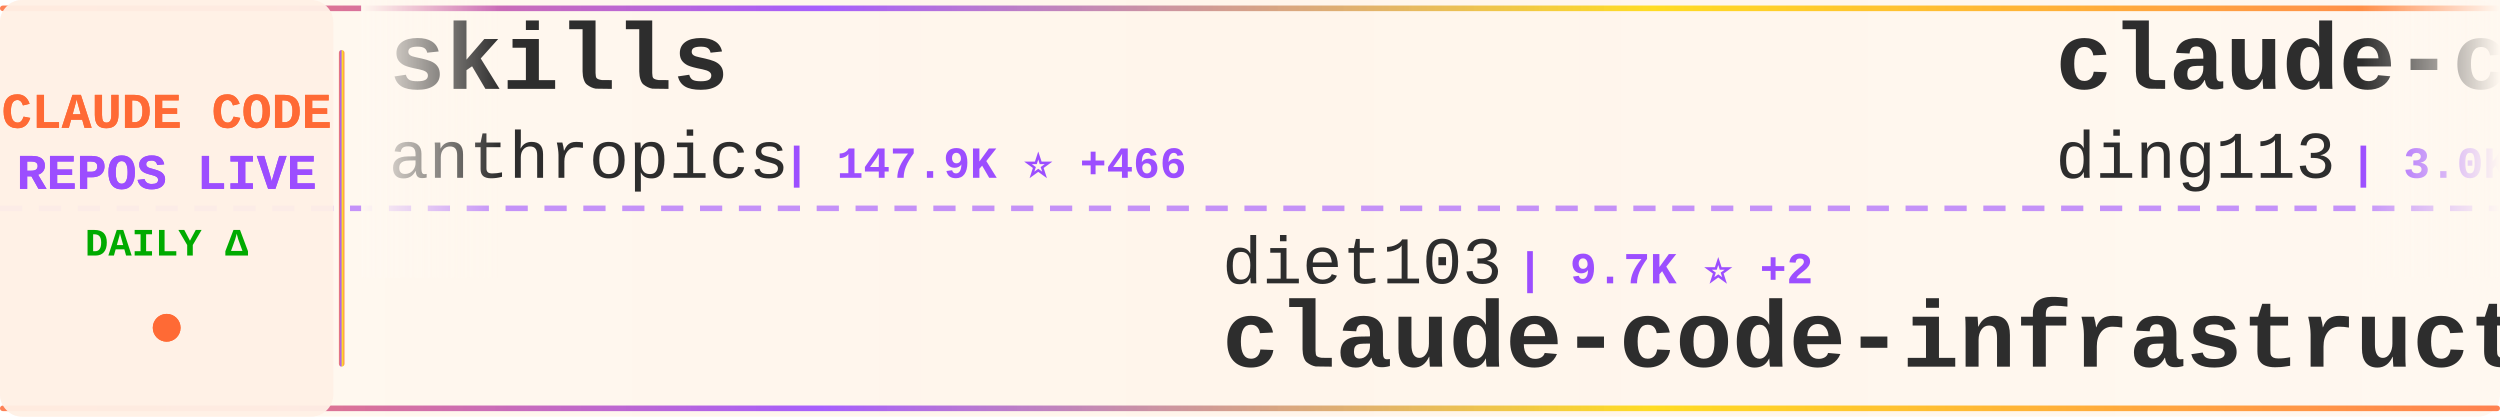
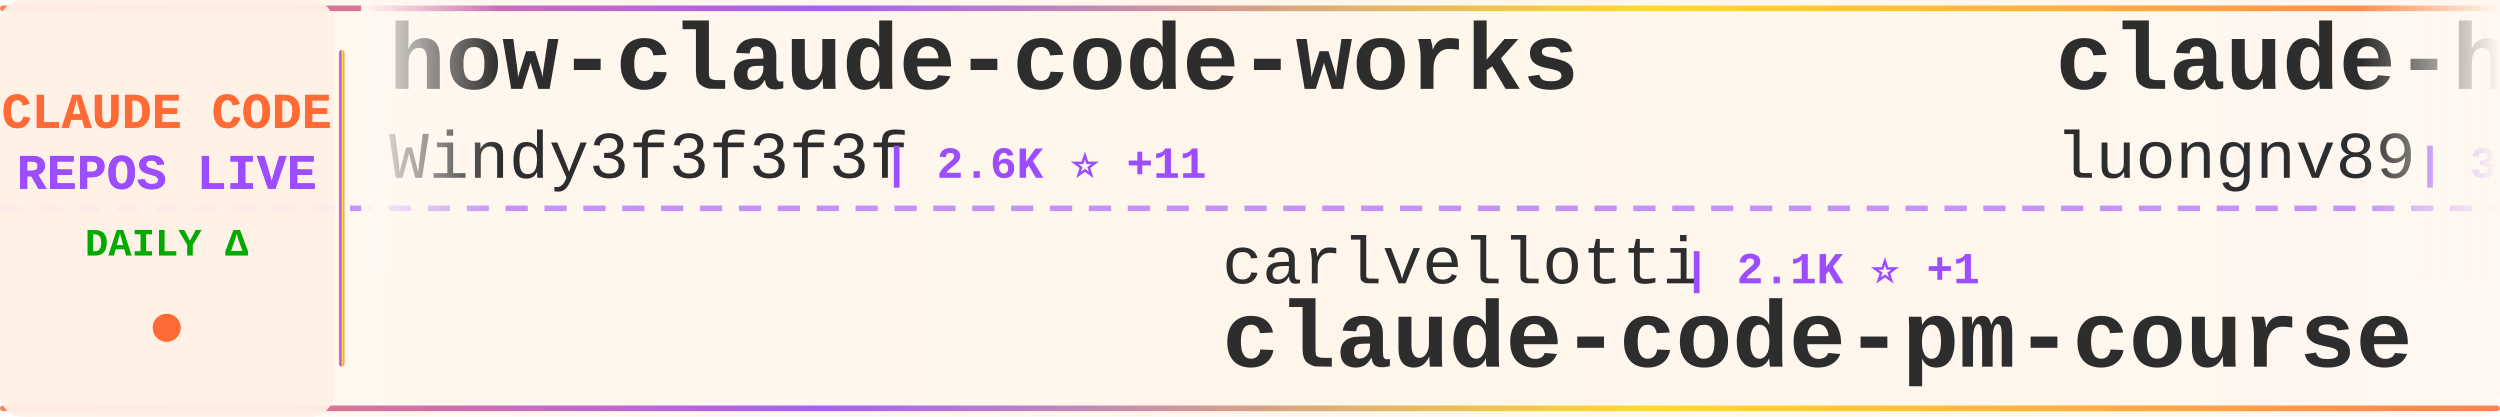
<svg xmlns="http://www.w3.org/2000/svg" width="900" height="150">
  <defs>
    <linearGradient id="tickerBg" x1="0%" y1="0%" x2="100%" y2="0%">
      <stop offset="0%" style="stop-color:#fff8f0;stop-opacity:0.98" />
      <stop offset="50%" style="stop-color:#fff5eb;stop-opacity:1" />
      <stop offset="100%" style="stop-color:#fff8f0;stop-opacity:0.98" />
    </linearGradient>
    <linearGradient id="borderGrad" x1="0%" y1="0%" x2="100%" y2="0%">
      <stop offset="0%" style="stop-color:#FF6B35;stop-opacity:0.85">
        <animate attributeName="stop-opacity" values="0.85;1;0.85" dur="2s" repeatCount="indefinite" />
      </stop>
      <stop offset="33%" style="stop-color:#9C4EFF;stop-opacity:0.9">
        <animate attributeName="stop-opacity" values="0.9;1;0.9" dur="2.2s" repeatCount="indefinite" />
      </stop>
      <stop offset="66%" style="stop-color:#FFD700;stop-opacity:0.85">
        <animate attributeName="stop-opacity" values="0.85;1;0.85" dur="1.8s" repeatCount="indefinite" />
      </stop>
      <stop offset="100%" style="stop-color:#FF6B35;stop-opacity:0.85">
        <animate attributeName="stop-opacity" values="0.85;1;0.85" dur="2s" repeatCount="indefinite" />
      </stop>
    </linearGradient>
    <filter id="textGlow">
      <feGaussianBlur stdDeviation="0.15" result="coloredBlur" />
      <feMerge>
        <feMergeNode in="coloredBlur" />
        <feMergeNode in="SourceGraphic" />
      </feMerge>
    </filter>
    <filter id="metricGlow">
      <feGaussianBlur stdDeviation="0.2" result="coloredBlur" />
      <feMerge>
        <feMergeNode in="coloredBlur" />
        <feMergeNode in="SourceGraphic" />
      </feMerge>
    </filter>
    <linearGradient id="leftFade" x1="0%" y1="0%" x2="100%" y2="0%">
      <stop offset="0%" style="stop-color:#fff8f0;stop-opacity:1" />
      <stop offset="100%" style="stop-color:#fff8f0;stop-opacity:0" />
    </linearGradient>
    <linearGradient id="rightFade" x1="0%" y1="0%" x2="100%" y2="0%">
      <stop offset="0%" style="stop-color:#fff8f0;stop-opacity:0" />
      <stop offset="100%" style="stop-color:#fff8f0;stop-opacity:1" />
    </linearGradient>
  </defs>
  <rect width="900" height="150" fill="url(#tickerBg)" rx="8" />
  <rect x="0" y="2" width="900" height="2" fill="url(#borderGrad)" rx="1" />
  <rect x="0" y="146" width="900" height="2" fill="url(#borderGrad)" rx="1" />
  <line x1="0" y1="75" x2="900" y2="75" stroke="#9C4EFF" stroke-width="2" stroke-dasharray="8 6" opacity="0.6" />
  <rect x="0" y="0" width="120" height="150" fill="#fff0e6" opacity="0.95" rx="8" />
  <text x="60" y="46" font-family="'Courier New', monospace" font-size="18" font-weight="bold" fill="#FF6B35" text-anchor="middle" filter="url(#textGlow)">
    CLAUDE CODE
  </text>
  <text x="60" y="68" font-family="'Courier New', monospace" font-size="18" font-weight="bold" fill="#9C4EFF" text-anchor="middle" filter="url(#textGlow)">
    REPOS LIVE
  </text>
  <text x="60" y="92" font-family="'Courier New', monospace" font-size="14" font-weight="bold" fill="#00aa00" text-anchor="middle">
    DAILY Δ
  </text>
  <circle cx="60" cy="118" r="5" fill="#FF6B35" filter="url(#metricGlow)">
    <animate attributeName="r" values="4;6;4" dur="1.5s" repeatCount="indefinite" />
    <animate attributeName="opacity" values="0.6;1;0.6" dur="1.5s" repeatCount="indefinite" />
  </circle>
  <rect x="122" y="18" width="2" height="114" fill="url(#borderGrad)" rx="1" />
  <clipPath id="tickerClip">
    <rect x="130" y="0" width="770" height="150" />
  </clipPath>
  <g clip-path="url(#tickerClip)">
    <g id="tickerItems">
      <animateTransform attributeName="transform" attributeType="XML" type="translate" from="0 0" to="-3000 0" dur="54s" repeatCount="indefinite" />
      <g transform="translate(0, 0)">
-         <text x="140" y="32" font-family="'Courier New', monospace" font-size="34" font-weight="bold" fill="#2d2d2d">skills</text>
-         <text x="140" y="64" font-family="'Courier New', monospace" font-size="24" font-weight="normal" fill="#2d2d2d" opacity="1.0">anthropics</text>
-         <text x="282" y="64" font-family="'Courier New', monospace" font-size="16" font-weight="bold" fill="#9C4EFF"> | 147.9K ⭐ +466</text>
+         <text x="140" y="32" font-family="'Courier New', monospace" font-size="34" font-weight="bold" fill="#2d2d2d">how-claude-code-works</text>
+         <text x="140" y="64" font-family="'Courier New', monospace" font-size="24" font-weight="normal" fill="#2d2d2d" opacity="1.0">Windy3f3f3f3f</text>
+         <text x="318" y="64" font-family="'Courier New', monospace" font-size="16" font-weight="bold" fill="#9C4EFF"> | 2.6K ⭐ +11</text>
      </g>
      <g transform="translate(300, 0)">
-         <text x="140" y="102" font-family="'Courier New', monospace" font-size="24" font-weight="normal" fill="#2d2d2d" opacity="1.0">diet103</text>
-         <text x="246" y="102" font-family="'Courier New', monospace" font-size="16" font-weight="bold" fill="#9C4EFF"> | 9.7K ⭐ +2</text>
-         <text x="140" y="132" font-family="'Courier New', monospace" font-size="34" font-weight="bold" fill="#2d2d2d">claude-code-infrastructu...</text>
+         <text x="140" y="102" font-family="'Courier New', monospace" font-size="24" font-weight="normal" fill="#2d2d2d" opacity="1.0">carlvellotti</text>
+         <text x="306" y="102" font-family="'Courier New', monospace" font-size="16" font-weight="bold" fill="#9C4EFF"> | 2.1K ⭐ +1</text>
+         <text x="140" y="132" font-family="'Courier New', monospace" font-size="34" font-weight="bold" fill="#2d2d2d">claude-code-pm-course</text>
      </g>
      <g transform="translate(600, 0)">
+         <text x="140" y="32" font-family="'Courier New', monospace" font-size="34" font-weight="bold" fill="#2d2d2d">claude-howto</text>
+         <text x="140" y="64" font-family="'Courier New', monospace" font-size="24" font-weight="normal" fill="#2d2d2d" opacity="1.0">luongnv89</text>
+         <text x="270" y="64" font-family="'Courier New', monospace" font-size="16" font-weight="bold" fill="#9C4EFF"> | 35.7K ⭐ +407</text>
+       </g>
+       <g transform="translate(900, 0)">
+         <text x="140" y="102" font-family="'Courier New', monospace" font-size="24" font-weight="normal" fill="#2d2d2d" opacity="1.0">guanshan</text>
+         <text x="258" y="102" font-family="'Courier New', monospace" font-size="16" font-weight="bold" fill="#9C4EFF"> | 60 ⭐</text>
+         <text x="140" y="132" font-family="'Courier New', monospace" font-size="34" font-weight="bold" fill="#2d2d2d">ClaudeCode</text>
+       </g>
+       <g transform="translate(1200, 0)">
        <text x="140" y="32" font-family="'Courier New', monospace" font-size="34" font-weight="bold" fill="#2d2d2d">claude-code-hub</text>
        <text x="140" y="64" font-family="'Courier New', monospace" font-size="24" font-weight="normal" fill="#2d2d2d" opacity="1.0">ding113</text>
        <text x="246" y="64" font-family="'Courier New', monospace" font-size="16" font-weight="bold" fill="#9C4EFF"> | 3.0K ⭐ +12</text>
      </g>
-       <g transform="translate(900, 0)">
-         <text x="140" y="102" font-family="'Courier New', monospace" font-size="24" font-weight="normal" fill="#2d2d2d" opacity="1.0">RichardAtCT</text>
-         <text x="294" y="102" font-family="'Courier New', monospace" font-size="16" font-weight="bold" fill="#9C4EFF"> | 2.7K ⭐ +3</text>
-         <text x="140" y="132" font-family="'Courier New', monospace" font-size="34" font-weight="bold" fill="#2d2d2d">claude-code-telegram</text>
+       <g transform="translate(1500, 0)">
+         <text x="140" y="102" font-family="'Courier New', monospace" font-size="24" font-weight="normal" fill="#2d2d2d" opacity="1.0">zstmfhy</text>
+         <text x="246" y="102" font-family="'Courier New', monospace" font-size="16" font-weight="bold" fill="#9C4EFF"> | 190 ⭐</text>
+         <text x="140" y="132" font-family="'Courier New', monospace" font-size="34" font-weight="bold" fill="#2d2d2d">Claude-code</text>
      </g>
-       <g transform="translate(1200, 0)">
-         <text x="140" y="32" font-family="'Courier New', monospace" font-size="34" font-weight="bold" fill="#2d2d2d">claude-code-templates</text>
-         <text x="140" y="64" font-family="'Courier New', monospace" font-size="24" font-weight="normal" fill="#2d2d2d" opacity="1.0">davila7</text>
-         <text x="246" y="64" font-family="'Courier New', monospace" font-size="16" font-weight="bold" fill="#9C4EFF"> | 27.8K ⭐ +22</text>
+       <g transform="translate(1800, 0)">
+         <text x="140" y="32" font-family="'Courier New', monospace" font-size="34" font-weight="bold" fill="#2d2d2d">claude-code-book</text>
+         <text x="140" y="64" font-family="'Courier New', monospace" font-size="24" font-weight="normal" fill="#2d2d2d" opacity="1.0">lintsinghua</text>
+         <text x="294" y="64" font-family="'Courier New', monospace" font-size="16" font-weight="bold" fill="#9C4EFF"> | 3.6K ⭐ +18</text>
      </g>
-       <g transform="translate(1500, 0)">
+       <g transform="translate(2100, 0)">
+         <text x="140" y="102" font-family="'Courier New', monospace" font-size="24" font-weight="normal" fill="#2d2d2d" opacity="1.0">Donchitos</text>
+         <text x="270" y="102" font-family="'Courier New', monospace" font-size="16" font-weight="bold" fill="#9C4EFF"> | 21.2K ⭐ +80</text>
+         <text x="140" y="132" font-family="'Courier New', monospace" font-size="34" font-weight="bold" fill="#2d2d2d">Claude-Code-Game-Studios</text>
+       </g>
+       <g transform="translate(2400, 0)">
+         <text x="140" y="32" font-family="'Courier New', monospace" font-size="34" font-weight="bold" fill="#2d2d2d">ralph-claude-code</text>
+         <text x="140" y="64" font-family="'Courier New', monospace" font-size="24" font-weight="normal" fill="#2d2d2d" opacity="1.0">frankbria</text>
+         <text x="270" y="64" font-family="'Courier New', monospace" font-size="16" font-weight="bold" fill="#9C4EFF"> | 9.3K ⭐ +8</text>
+       </g>
+       <g transform="translate(2700, 0)">
+         <text x="140" y="102" font-family="'Courier New', monospace" font-size="24" font-weight="normal" fill="#2d2d2d" opacity="1.0">Chachamaru127</text>
+         <text x="318" y="102" font-family="'Courier New', monospace" font-size="16" font-weight="bold" fill="#9C4EFF"> | 2.7K ⭐ +14</text>
+         <text x="140" y="132" font-family="'Courier New', monospace" font-size="34" font-weight="bold" fill="#2d2d2d">claude-code-harness</text>
+       </g>
+       <g transform="translate(3000, 0)">
+         <text x="140" y="32" font-family="'Courier New', monospace" font-size="34" font-weight="bold" fill="#2d2d2d">how-claude-code-works</text>
+         <text x="140" y="64" font-family="'Courier New', monospace" font-size="24" font-weight="normal" fill="#2d2d2d" opacity="1.0">Windy3f3f3f3f</text>
+         <text x="318" y="64" font-family="'Courier New', monospace" font-size="16" font-weight="bold" fill="#9C4EFF"> | 2.6K ⭐ +11</text>
+       </g>
+       <g transform="translate(3300, 0)">
        <text x="140" y="102" font-family="'Courier New', monospace" font-size="24" font-weight="normal" fill="#2d2d2d" opacity="1.0">carlvellotti</text>
        <text x="306" y="102" font-family="'Courier New', monospace" font-size="16" font-weight="bold" fill="#9C4EFF"> | 2.1K ⭐ +1</text>
        <text x="140" y="132" font-family="'Courier New', monospace" font-size="34" font-weight="bold" fill="#2d2d2d">claude-code-pm-course</text>
      </g>
-       <g transform="translate(1800, 0)">
-         <text x="140" y="32" font-family="'Courier New', monospace" font-size="34" font-weight="bold" fill="#2d2d2d">claude-code-source</text>
-         <text x="140" y="64" font-family="'Courier New', monospace" font-size="24" font-weight="normal" fill="#2d2d2d" opacity="1.0">JrCx7scC</text>
-         <text x="258" y="64" font-family="'Courier New', monospace" font-size="16" font-weight="bold" fill="#9C4EFF"> | 370 ⭐</text>
-       </g>
-       <g transform="translate(2100, 0)">
-         <text x="140" y="102" font-family="'Courier New', monospace" font-size="24" font-weight="normal" fill="#2d2d2d" opacity="1.0">oboard</text>
-         <text x="234" y="102" font-family="'Courier New', monospace" font-size="16" font-weight="bold" fill="#9C4EFF"> | 3.2K ⭐ +3</text>
-         <text x="140" y="132" font-family="'Courier New', monospace" font-size="34" font-weight="bold" fill="#2d2d2d">claude-code-rev</text>
-       </g>
-       <g transform="translate(2400, 0)">
-         <text x="140" y="32" font-family="'Courier New', monospace" font-size="34" font-weight="bold" fill="#2d2d2d">claude-code-settings</text>
-         <text x="140" y="64" font-family="'Courier New', monospace" font-size="24" font-weight="normal" fill="#2d2d2d" opacity="1.0">feiskyer</text>
-         <text x="258" y="64" font-family="'Courier New', monospace" font-size="16" font-weight="bold" fill="#9C4EFF"> | 1.5K ⭐ +1</text>
-       </g>
-       <g transform="translate(2700, 0)">
-         <text x="140" y="102" font-family="'Courier New', monospace" font-size="24" font-weight="normal" fill="#2d2d2d" opacity="1.0">disler</text>
-         <text x="234" y="102" font-family="'Courier New', monospace" font-size="16" font-weight="bold" fill="#9C4EFF"> | 1.3K ⭐ +3</text>
-         <text x="140" y="132" font-family="'Courier New', monospace" font-size="34" font-weight="bold" fill="#2d2d2d">pi-vs-claude-code</text>
-       </g>
-       <g transform="translate(3000, 0)">
-         <text x="140" y="32" font-family="'Courier New', monospace" font-size="34" font-weight="bold" fill="#2d2d2d">skills</text>
-         <text x="140" y="64" font-family="'Courier New', monospace" font-size="24" font-weight="normal" fill="#2d2d2d" opacity="1.0">anthropics</text>
-         <text x="282" y="64" font-family="'Courier New', monospace" font-size="16" font-weight="bold" fill="#9C4EFF"> | 147.9K ⭐ +466</text>
-       </g>
-       <g transform="translate(3300, 0)">
-         <text x="140" y="102" font-family="'Courier New', monospace" font-size="24" font-weight="normal" fill="#2d2d2d" opacity="1.0">diet103</text>
-         <text x="246" y="102" font-family="'Courier New', monospace" font-size="16" font-weight="bold" fill="#9C4EFF"> | 9.7K ⭐ +2</text>
-         <text x="140" y="132" font-family="'Courier New', monospace" font-size="34" font-weight="bold" fill="#2d2d2d">claude-code-infrastructu...</text>
-       </g>
      <g transform="translate(3600, 0)">
-         <text x="140" y="32" font-family="'Courier New', monospace" font-size="34" font-weight="bold" fill="#2d2d2d">claude-code-hub</text>
-         <text x="140" y="64" font-family="'Courier New', monospace" font-size="24" font-weight="normal" fill="#2d2d2d" opacity="1.0">ding113</text>
-         <text x="246" y="64" font-family="'Courier New', monospace" font-size="16" font-weight="bold" fill="#9C4EFF"> | 3.0K ⭐ +12</text>
+         <text x="140" y="32" font-family="'Courier New', monospace" font-size="34" font-weight="bold" fill="#2d2d2d">claude-howto</text>
+         <text x="140" y="64" font-family="'Courier New', monospace" font-size="24" font-weight="normal" fill="#2d2d2d" opacity="1.0">luongnv89</text>
+         <text x="270" y="64" font-family="'Courier New', monospace" font-size="16" font-weight="bold" fill="#9C4EFF"> | 35.7K ⭐ +407</text>
      </g>
      <g transform="translate(3900, 0)">
-         <text x="140" y="102" font-family="'Courier New', monospace" font-size="24" font-weight="normal" fill="#2d2d2d" opacity="1.0">RichardAtCT</text>
-         <text x="294" y="102" font-family="'Courier New', monospace" font-size="16" font-weight="bold" fill="#9C4EFF"> | 2.7K ⭐ +3</text>
-         <text x="140" y="132" font-family="'Courier New', monospace" font-size="34" font-weight="bold" fill="#2d2d2d">claude-code-telegram</text>
+         <text x="140" y="102" font-family="'Courier New', monospace" font-size="24" font-weight="normal" fill="#2d2d2d" opacity="1.0">guanshan</text>
+         <text x="258" y="102" font-family="'Courier New', monospace" font-size="16" font-weight="bold" fill="#9C4EFF"> | 60 ⭐</text>
+         <text x="140" y="132" font-family="'Courier New', monospace" font-size="34" font-weight="bold" fill="#2d2d2d">ClaudeCode</text>
      </g>
    </g>
  </g>
  <rect x="130" y="0" width="50" height="100" fill="url(#leftFade)" />
  <rect x="850" y="0" width="50" height="100" fill="url(#rightFade)" />
</svg>
